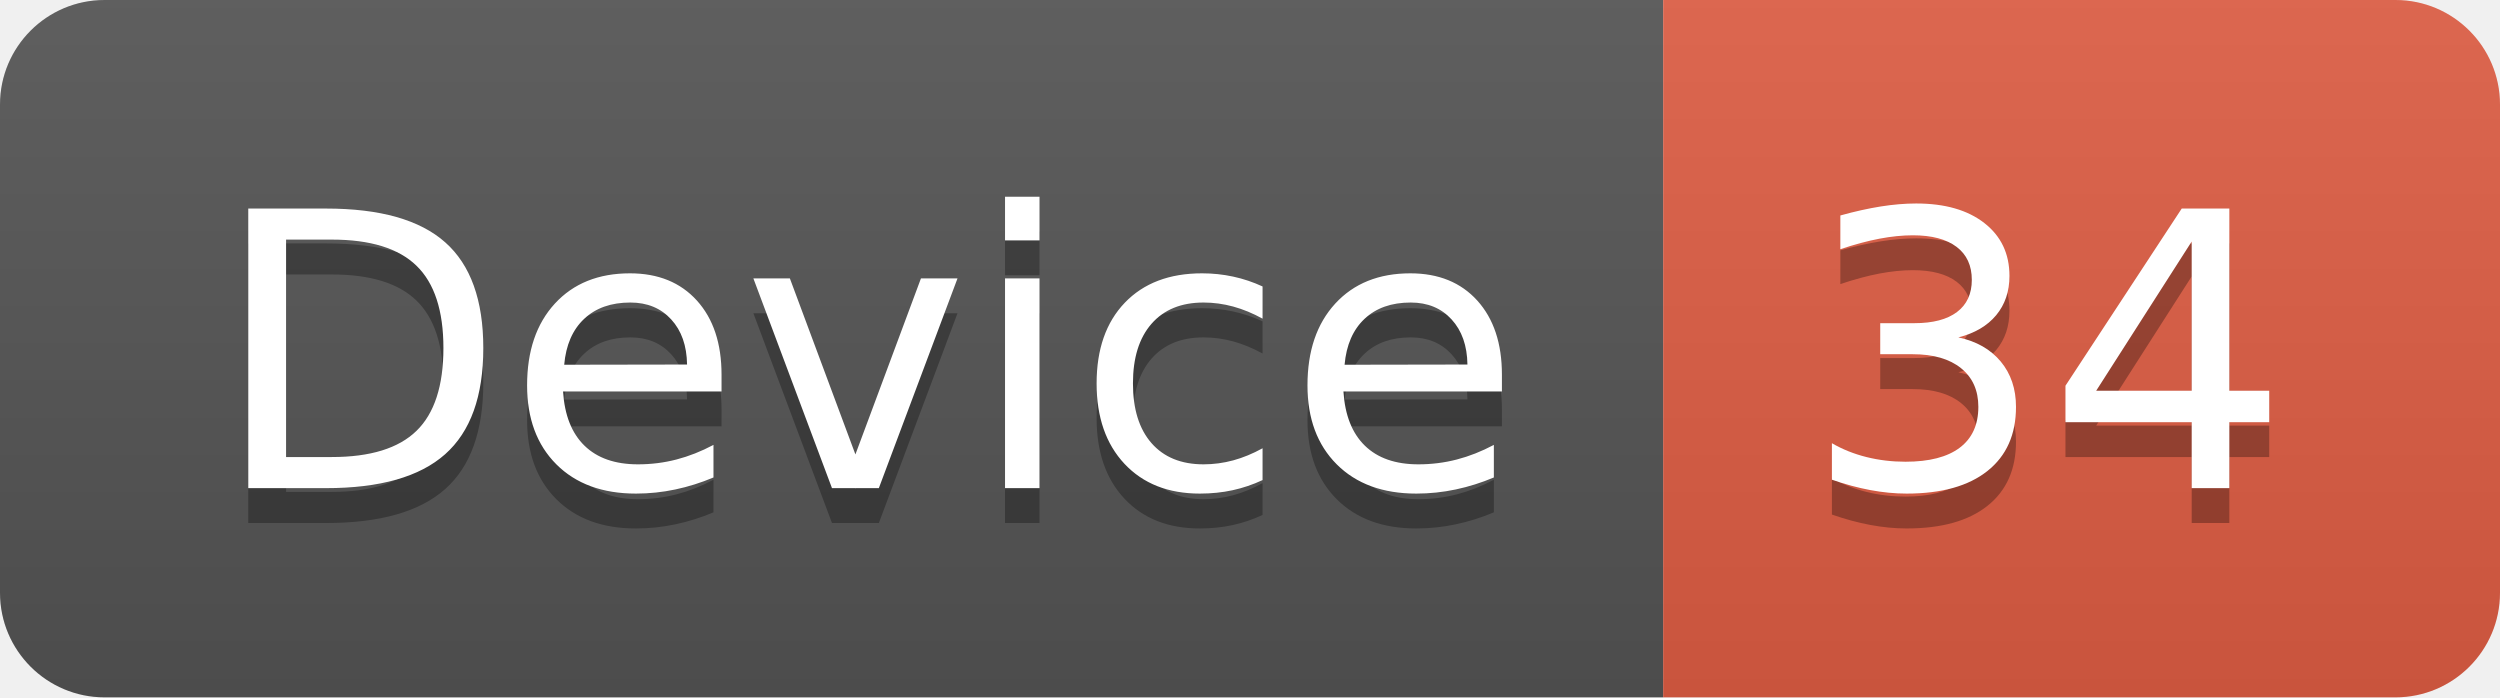
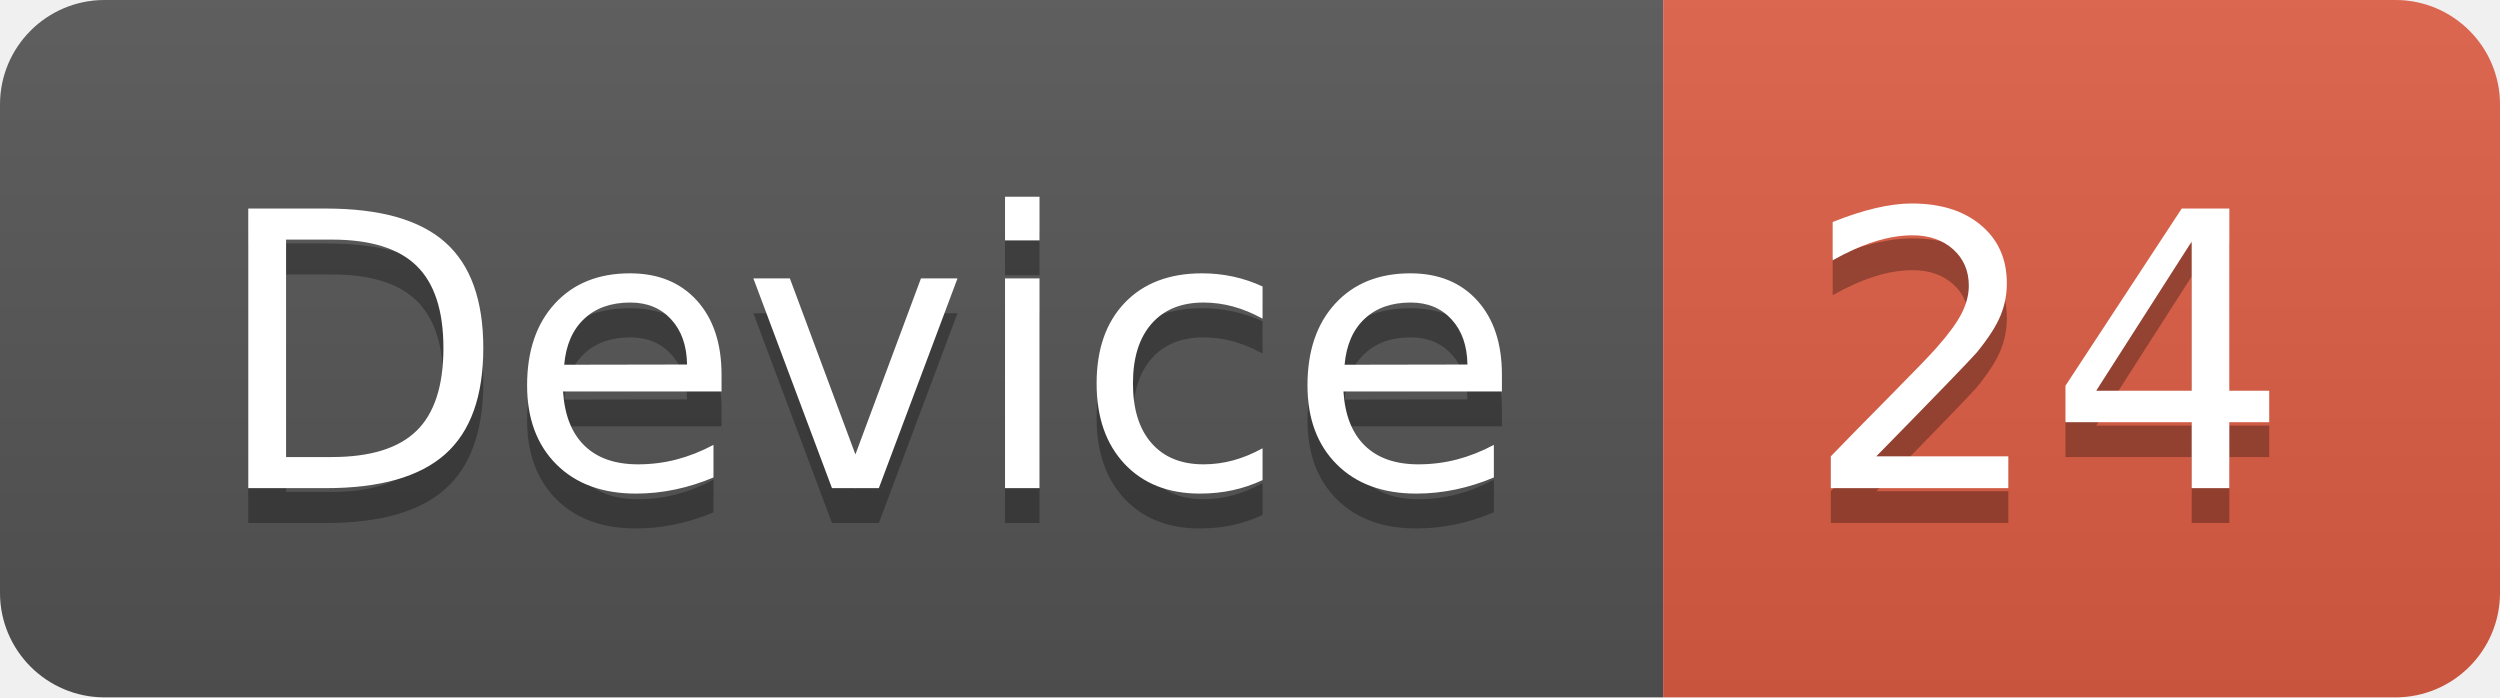
<svg xmlns="http://www.w3.org/2000/svg" width="71.7" height="20">
  <linearGradient id="smooth" x2="0" y2="100%">
    <stop offset="0" stop-color="#bbb" stop-opacity=".1" />
    <stop offset="1" stop-opacity=".1" />
  </linearGradient>
  <clipPath id="round">
    <rect width="71.7" height="20" rx="3" fill="#fff" />
  </clipPath>
  <g clip-path="url(#round)">
    <rect width="47.7" height="20" fill="#555" />
    <rect x="47.7" width="24.0" height="20" fill="#e05d44" />
    <rect width="71.7" height="20" fill="url(#smooth)" />
  </g>
  <g fill="#fff" text-anchor="middle" font-family="DejaVu Sans,Verdana,Geneva,sans-serif" font-size="110">
    <text x="248.5" y="150" fill="#010101" fill-opacity=".3" transform="scale(0.1)" textLength="377.0" lengthAdjust="spacing">Device</text>
    <text x="248.5" y="140" transform="scale(0.1)" textLength="377.0" lengthAdjust="spacing">Device</text>
-     <text x="587.0" y="150" fill="#010101" fill-opacity=".3" transform="scale(0.1)" textLength="140.0" lengthAdjust="spacing">34</text>
-     <text x="587.0" y="140" transform="scale(0.1)" textLength="140.0" lengthAdjust="spacing">34</text>
+     <text x="587.0" y="150" fill="#010101" fill-opacity=".3" transform="scale(0.1)" textLength="140.0" lengthAdjust="spacing">24</text>
+     <text x="587.0" y="140" transform="scale(0.1)" textLength="140.0" lengthAdjust="spacing">24</text>
  </g>
</svg>
